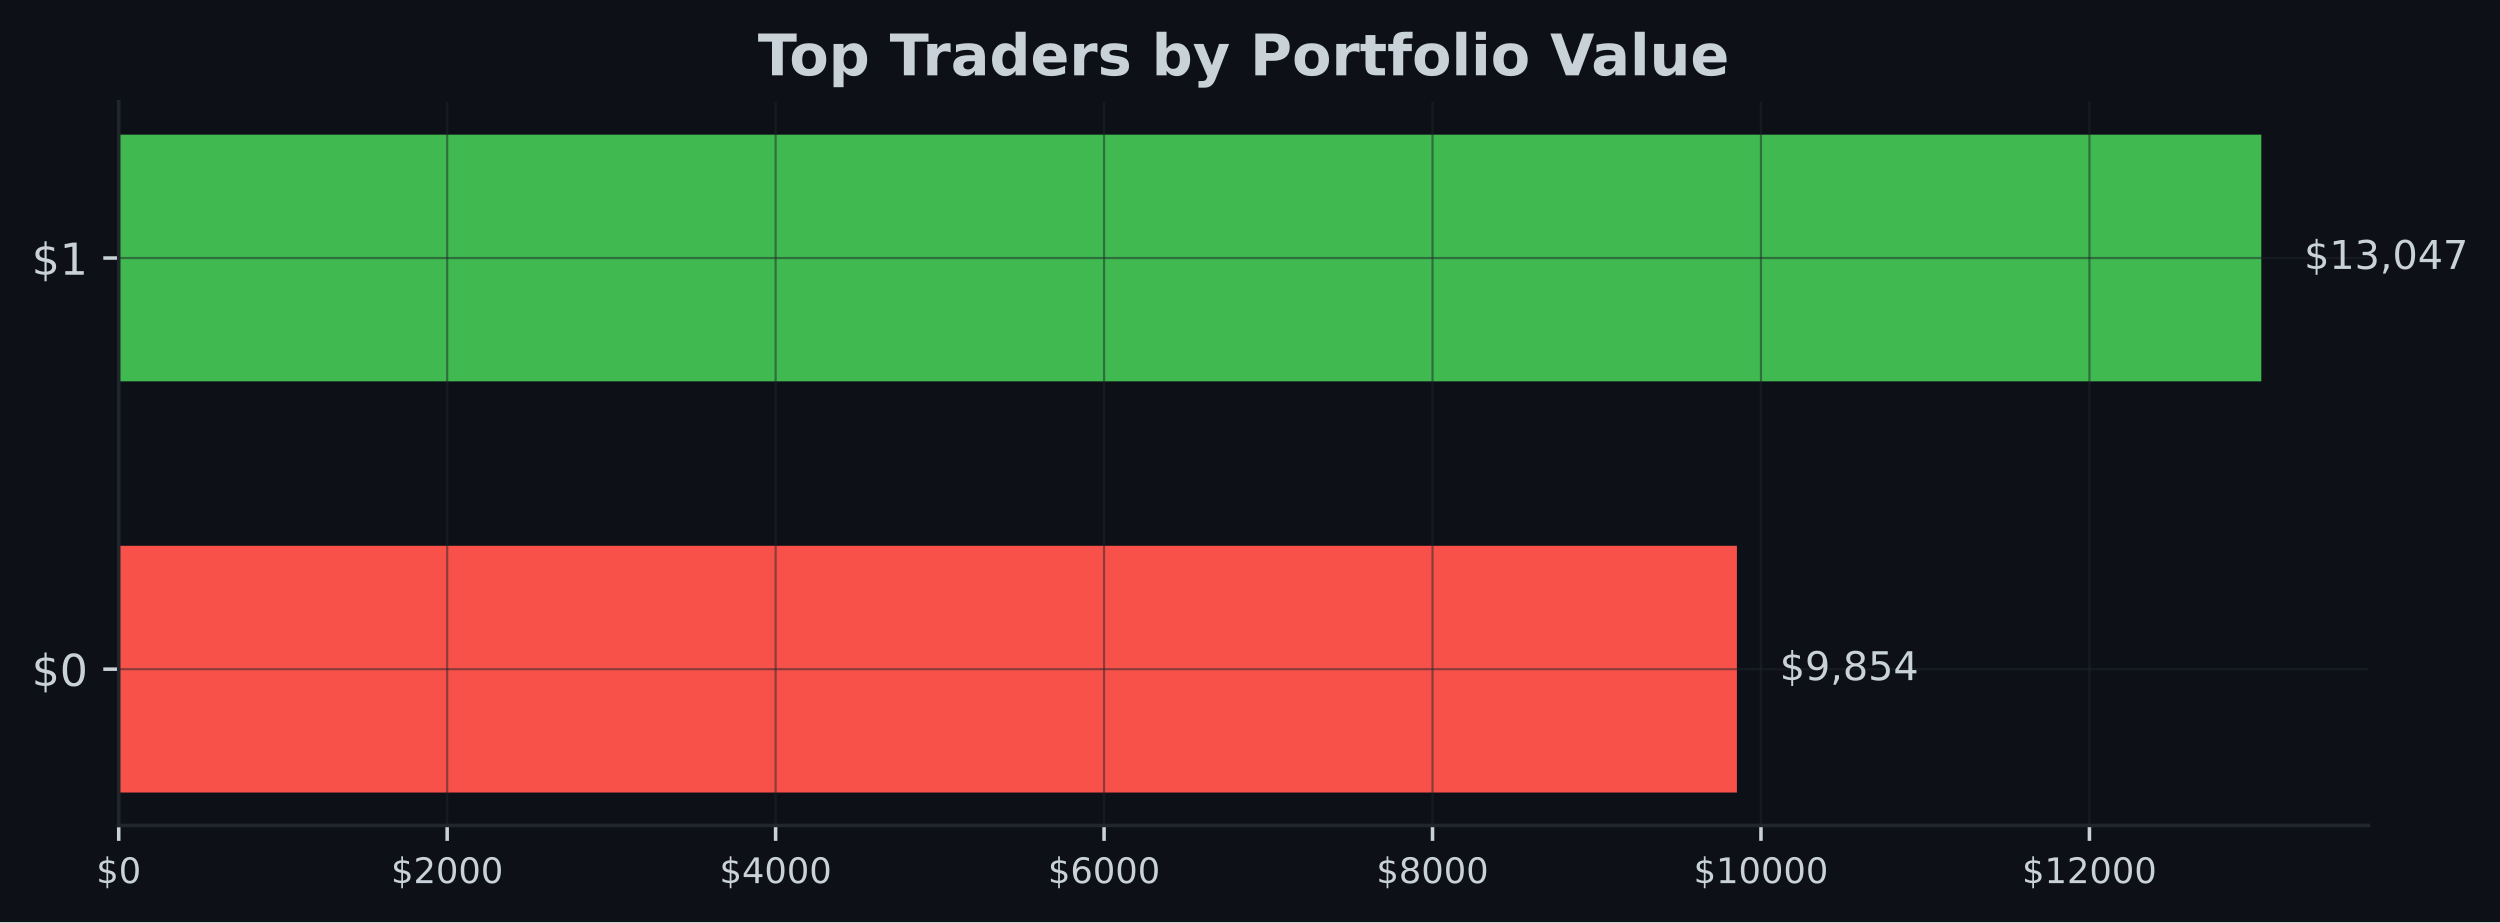
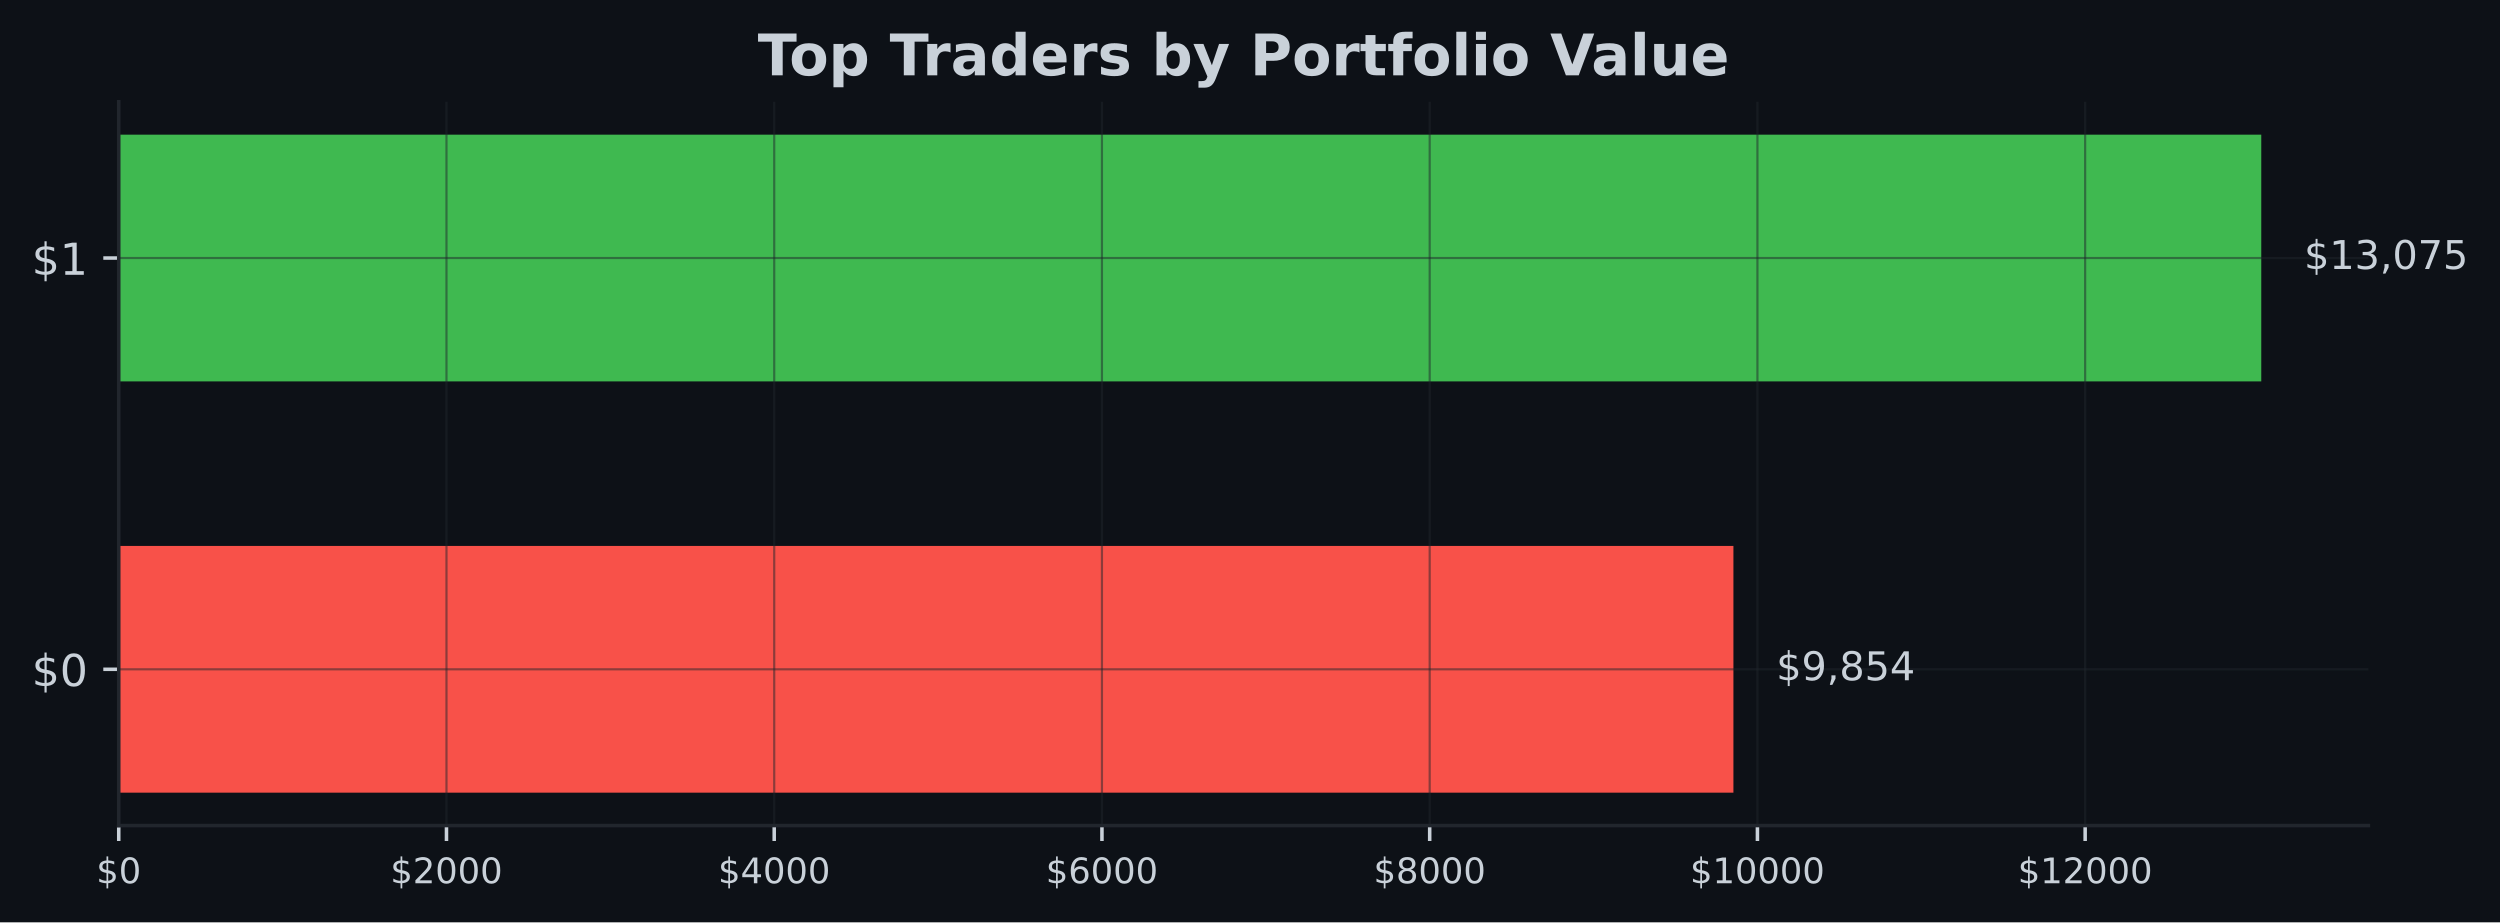
- <svg xmlns="http://www.w3.org/2000/svg" xmlns:xlink="http://www.w3.org/1999/xlink" width="566.97pt" height="209.14pt" viewBox="0 0 566.97 209.14" version="1.1">
+ <svg xmlns="http://www.w3.org/2000/svg" xmlns:xlink="http://www.w3.org/1999/xlink" width="566.882pt" height="209.14pt" viewBox="0 0 566.882 209.14" version="1.1">
  <defs>
    <style type="text/css">*{stroke-linejoin: round; stroke-linecap: butt}</style>
  </defs>
  <g id="figure_1">
    <g id="patch_1">
-       <path d="M 0 209.14  L 566.97 209.14  L 566.97 0  L 0 0  z " style="fill: #0d1117" />
+       <path d="M 0 209.14  L 566.882 209.14  L 566.882 0  L 0 0  z " style="fill: #0d1117" />
    </g>
    <g id="axes_1">
      <g id="patch_2">
-         <path d="M 26.925 187.198  L 537.129 187.198  L 537.129 23.078  L 26.925 23.078  z " style="fill: #0d1117" />
+         <path d="M 26.925 187.198  L 537.039 187.198  L 537.039 23.078  L 26.925 23.078  z " style="fill: #0d1117" />
      </g>
      <g id="patch_3">
-         <path d="M 26.925 179.738  L 393.912 179.738  L 393.912 123.788  L 26.925 123.788  z " clip-path="url(#pc95da2c7b8)" style="fill: #f85149" />
+         <path d="M 26.925 179.738  L 393.058 179.738  L 393.058 123.788  L 26.925 123.788  z " clip-path="url(#p2c838402f3)" style="fill: #f85149" />
      </g>
      <g id="patch_4">
-         <path d="M 26.925 86.488  L 512.834 86.488  L 512.834 30.538  L 26.925 30.538  z " clip-path="url(#pc95da2c7b8)" style="fill: #3fb950" />
+         <path d="M 26.925 86.488  L 512.748 86.488  L 512.748 30.538  L 26.925 30.538  z " clip-path="url(#p2c838402f3)" style="fill: #3fb950" />
      </g>
      <g id="matplotlib.axis_1">
        <g id="xtick_1">
          <g id="line2d_1">
-             <path d="M 26.925 187.198  L 26.925 23.078  " clip-path="url(#pc95da2c7b8)" style="fill: none; stroke: #21262d; stroke-opacity: 0.5; stroke-width: 0.5; stroke-linecap: square" />
+             <path d="M 26.925 187.198  L 26.925 23.078  " clip-path="url(#p2c838402f3)" style="fill: none; stroke: #21262d; stroke-opacity: 0.5; stroke-width: 0.5; stroke-linecap: square" />
          </g>
          <g id="line2d_2">
            <defs>
-               <path id="m2fa70f412b" d="M 0 0  L 0 3.5  " style="stroke: #c9d1d9; stroke-width: 0.8" />
+               <path id="mde8f542f25" d="M 0 0  L 0 3.5  " style="stroke: #c9d1d9; stroke-width: 0.8" />
            </defs>
            <g>
-               <use xlink:href="#m2fa70f412b" x="26.925" y="187.198" style="fill: #c9d1d9; stroke: #c9d1d9; stroke-width: 0.8" />
+               <use xlink:href="#mde8f542f25" x="26.925" y="187.198" style="fill: #c9d1d9; stroke: #c9d1d9; stroke-width: 0.8" />
            </g>
          </g>
          <g id="text_1">
            <g style="fill: #c9d1d9" transform="translate(21.835 200.2767) scale(0.08 -0.08)">
              <defs>
                <path id="DejaVuSans-24" d="M 2163 -941  L 1850 -941  L 1847 0  Q 1519 6 1191 76  Q 863 147 531 288  L 531 850  Q 850 650 1176 548  Q 1503 447 1850 444  L 1850 1869  Q 1159 1981 845 2250  Q 531 2519 531 2988  Q 531 3497 872 3790  Q 1213 4084 1850 4128  L 1850 4863  L 2163 4863  L 2163 4138  Q 2453 4125 2725 4076  Q 2997 4028 3256 3944  L 3256 3397  Q 2997 3528 2723 3600  Q 2450 3672 2163 3684  L 2163 2350  Q 2872 2241 3206 1959  Q 3541 1678 3541 1191  Q 3541 663 3186 358  Q 2831 53 2163 6  L 2163 -941  z M 1850 2406  L 1850 3688  Q 1488 3647 1297 3481  Q 1106 3316 1106 3041  Q 1106 2772 1282 2622  Q 1459 2472 1850 2406  z M 2163 1806  L 2163 453  Q 2559 506 2761 678  Q 2963 850 2963 1131  Q 2963 1406 2770 1568  Q 2578 1731 2163 1806  z " transform="scale(0.015625)" />
                <path id="DejaVuSans-30" d="M 2034 4250  Q 1547 4250 1301 3770  Q 1056 3291 1056 2328  Q 1056 1369 1301 889  Q 1547 409 2034 409  Q 2525 409 2770 889  Q 3016 1369 3016 2328  Q 3016 3291 2770 3770  Q 2525 4250 2034 4250  z M 2034 4750  Q 2819 4750 3233 4129  Q 3647 3509 3647 2328  Q 3647 1150 3233 529  Q 2819 -91 2034 -91  Q 1250 -91 836 529  Q 422 1150 422 2328  Q 422 3509 836 4129  Q 1250 4750 2034 4750  z " transform="scale(0.015625)" />
              </defs>
              <use xlink:href="#DejaVuSans-24" />
              <use xlink:href="#DejaVuSans-30" transform="translate(63.62305 0)" />
            </g>
          </g>
        </g>
        <g id="xtick_2">
          <g id="line2d_3">
-             <path d="M 101.413 187.198  L 101.413 23.078  " clip-path="url(#pc95da2c7b8)" style="fill: none; stroke: #21262d; stroke-opacity: 0.5; stroke-width: 0.5; stroke-linecap: square" />
+             <path d="M 101.24 187.198  L 101.24 23.078  " clip-path="url(#p2c838402f3)" style="fill: none; stroke: #21262d; stroke-opacity: 0.5; stroke-width: 0.5; stroke-linecap: square" />
          </g>
          <g id="line2d_4">
            <g>
-               <use xlink:href="#m2fa70f412b" x="101.413" y="187.198" style="fill: #c9d1d9; stroke: #c9d1d9; stroke-width: 0.8" />
+               <use xlink:href="#mde8f542f25" x="101.24" y="187.198" style="fill: #c9d1d9; stroke: #c9d1d9; stroke-width: 0.8" />
            </g>
          </g>
          <g id="text_2">
-             <g style="fill: #c9d1d9" transform="translate(88.68842 200.2767) scale(0.08 -0.08)">
+             <g style="fill: #c9d1d9" transform="translate(88.51499 200.2767) scale(0.08 -0.08)">
              <defs>
                <path id="DejaVuSans-32" d="M 1228 531  L 3431 531  L 3431 0  L 469 0  L 469 531  Q 828 903 1448 1529  Q 2069 2156 2228 2338  Q 2531 2678 2651 2914  Q 2772 3150 2772 3378  Q 2772 3750 2511 3984  Q 2250 4219 1831 4219  Q 1534 4219 1204 4116  Q 875 4013 500 3803  L 500 4441  Q 881 4594 1212 4672  Q 1544 4750 1819 4750  Q 2544 4750 2975 4387  Q 3406 4025 3406 3419  Q 3406 3131 3298 2873  Q 3191 2616 2906 2266  Q 2828 2175 2409 1742  Q 1991 1309 1228 531  z " transform="scale(0.015625)" />
              </defs>
              <use xlink:href="#DejaVuSans-24" />
              <use xlink:href="#DejaVuSans-32" transform="translate(63.62305 0)" />
              <use xlink:href="#DejaVuSans-30" transform="translate(127.2461 0)" />
              <use xlink:href="#DejaVuSans-30" transform="translate(190.8691 0)" />
              <use xlink:href="#DejaVuSans-30" transform="translate(254.4922 0)" />
            </g>
          </g>
        </g>
        <g id="xtick_3">
          <g id="line2d_5">
-             <path d="M 175.902 187.198  L 175.902 23.078  " clip-path="url(#pc95da2c7b8)" style="fill: none; stroke: #21262d; stroke-opacity: 0.5; stroke-width: 0.5; stroke-linecap: square" />
+             <path d="M 175.555 187.198  L 175.555 23.078  " clip-path="url(#p2c838402f3)" style="fill: none; stroke: #21262d; stroke-opacity: 0.5; stroke-width: 0.5; stroke-linecap: square" />
          </g>
          <g id="line2d_6">
            <g>
-               <use xlink:href="#m2fa70f412b" x="175.902" y="187.198" style="fill: #c9d1d9; stroke: #c9d1d9; stroke-width: 0.8" />
+               <use xlink:href="#mde8f542f25" x="175.555" y="187.198" style="fill: #c9d1d9; stroke: #c9d1d9; stroke-width: 0.8" />
            </g>
          </g>
          <g id="text_3">
-             <g style="fill: #c9d1d9" transform="translate(163.1768 200.2767) scale(0.08 -0.08)">
+             <g style="fill: #c9d1d9" transform="translate(162.83 200.2767) scale(0.08 -0.08)">
              <defs>
                <path id="DejaVuSans-34" d="M 2419 4116  L 825 1625  L 2419 1625  L 2419 4116  z M 2253 4666  L 3047 4666  L 3047 1625  L 3713 1625  L 3713 1100  L 3047 1100  L 3047 0  L 2419 0  L 2419 1100  L 313 1100  L 313 1709  L 2253 4666  z " transform="scale(0.015625)" />
              </defs>
              <use xlink:href="#DejaVuSans-24" />
              <use xlink:href="#DejaVuSans-34" transform="translate(63.62305 0)" />
              <use xlink:href="#DejaVuSans-30" transform="translate(127.2461 0)" />
              <use xlink:href="#DejaVuSans-30" transform="translate(190.8691 0)" />
              <use xlink:href="#DejaVuSans-30" transform="translate(254.4922 0)" />
            </g>
          </g>
        </g>
        <g id="xtick_4">
          <g id="line2d_7">
-             <path d="M 250.39 187.198  L 250.39 23.078  " clip-path="url(#pc95da2c7b8)" style="fill: none; stroke: #21262d; stroke-opacity: 0.5; stroke-width: 0.5; stroke-linecap: square" />
+             <path d="M 249.87 187.198  L 249.87 23.078  " clip-path="url(#p2c838402f3)" style="fill: none; stroke: #21262d; stroke-opacity: 0.5; stroke-width: 0.5; stroke-linecap: square" />
          </g>
          <g id="line2d_8">
            <g>
-               <use xlink:href="#m2fa70f412b" x="250.39" y="187.198" style="fill: #c9d1d9; stroke: #c9d1d9; stroke-width: 0.8" />
+               <use xlink:href="#mde8f542f25" x="249.87" y="187.198" style="fill: #c9d1d9; stroke: #c9d1d9; stroke-width: 0.8" />
            </g>
          </g>
          <g id="text_4">
-             <g style="fill: #c9d1d9" transform="translate(237.6653 200.2767) scale(0.08 -0.08)">
+             <g style="fill: #c9d1d9" transform="translate(237.145 200.2767) scale(0.08 -0.08)">
              <defs>
                <path id="DejaVuSans-36" d="M 2113 2584  Q 1688 2584 1439 2293  Q 1191 2003 1191 1497  Q 1191 994 1439 701  Q 1688 409 2113 409  Q 2538 409 2786 701  Q 3034 994 3034 1497  Q 3034 2003 2786 2293  Q 2538 2584 2113 2584  z M 3366 4563  L 3366 3988  Q 3128 4100 2886 4159  Q 2644 4219 2406 4219  Q 1781 4219 1451 3797  Q 1122 3375 1075 2522  Q 1259 2794 1537 2939  Q 1816 3084 2150 3084  Q 2853 3084 3261 2657  Q 3669 2231 3669 1497  Q 3669 778 3244 343  Q 2819 -91 2113 -91  Q 1303 -91 875 529  Q 447 1150 447 2328  Q 447 3434 972 4092  Q 1497 4750 2381 4750  Q 2619 4750 2861 4703  Q 3103 4656 3366 4563  z " transform="scale(0.015625)" />
              </defs>
              <use xlink:href="#DejaVuSans-24" />
              <use xlink:href="#DejaVuSans-36" transform="translate(63.62305 0)" />
              <use xlink:href="#DejaVuSans-30" transform="translate(127.2461 0)" />
              <use xlink:href="#DejaVuSans-30" transform="translate(190.8691 0)" />
              <use xlink:href="#DejaVuSans-30" transform="translate(254.4922 0)" />
            </g>
          </g>
        </g>
        <g id="xtick_5">
          <g id="line2d_9">
-             <path d="M 324.879 187.198  L 324.879 23.078  " clip-path="url(#pc95da2c7b8)" style="fill: none; stroke: #21262d; stroke-opacity: 0.5; stroke-width: 0.5; stroke-linecap: square" />
+             <path d="M 324.185 187.198  L 324.185 23.078  " clip-path="url(#p2c838402f3)" style="fill: none; stroke: #21262d; stroke-opacity: 0.5; stroke-width: 0.5; stroke-linecap: square" />
          </g>
          <g id="line2d_10">
            <g>
-               <use xlink:href="#m2fa70f412b" x="324.879" y="187.198" style="fill: #c9d1d9; stroke: #c9d1d9; stroke-width: 0.8" />
+               <use xlink:href="#mde8f542f25" x="324.185" y="187.198" style="fill: #c9d1d9; stroke: #c9d1d9; stroke-width: 0.8" />
            </g>
          </g>
          <g id="text_5">
-             <g style="fill: #c9d1d9" transform="translate(312.1537 200.2767) scale(0.08 -0.08)">
+             <g style="fill: #c9d1d9" transform="translate(311.46 200.2767) scale(0.08 -0.08)">
              <defs>
                <path id="DejaVuSans-38" d="M 2034 2216  Q 1584 2216 1326 1975  Q 1069 1734 1069 1313  Q 1069 891 1326 650  Q 1584 409 2034 409  Q 2484 409 2743 651  Q 3003 894 3003 1313  Q 3003 1734 2745 1975  Q 2488 2216 2034 2216  z M 1403 2484  Q 997 2584 770 2862  Q 544 3141 544 3541  Q 544 4100 942 4425  Q 1341 4750 2034 4750  Q 2731 4750 3128 4425  Q 3525 4100 3525 3541  Q 3525 3141 3298 2862  Q 3072 2584 2669 2484  Q 3125 2378 3379 2068  Q 3634 1759 3634 1313  Q 3634 634 3220 271  Q 2806 -91 2034 -91  Q 1263 -91 848 271  Q 434 634 434 1313  Q 434 1759 690 2068  Q 947 2378 1403 2484  z M 1172 3481  Q 1172 3119 1398 2916  Q 1625 2713 2034 2713  Q 2441 2713 2670 2916  Q 2900 3119 2900 3481  Q 2900 3844 2670 4047  Q 2441 4250 2034 4250  Q 1625 4250 1398 4047  Q 1172 3844 1172 3481  z " transform="scale(0.015625)" />
              </defs>
              <use xlink:href="#DejaVuSans-24" />
              <use xlink:href="#DejaVuSans-38" transform="translate(63.62305 0)" />
              <use xlink:href="#DejaVuSans-30" transform="translate(127.2461 0)" />
              <use xlink:href="#DejaVuSans-30" transform="translate(190.8691 0)" />
              <use xlink:href="#DejaVuSans-30" transform="translate(254.4922 0)" />
            </g>
          </g>
        </g>
        <g id="xtick_6">
          <g id="line2d_11">
-             <path d="M 399.367 187.198  L 399.367 23.078  " clip-path="url(#pc95da2c7b8)" style="fill: none; stroke: #21262d; stroke-opacity: 0.5; stroke-width: 0.5; stroke-linecap: square" />
+             <path d="M 398.5 187.198  L 398.5 23.078  " clip-path="url(#p2c838402f3)" style="fill: none; stroke: #21262d; stroke-opacity: 0.5; stroke-width: 0.5; stroke-linecap: square" />
          </g>
          <g id="line2d_12">
            <g>
-               <use xlink:href="#m2fa70f412b" x="399.367" y="187.198" style="fill: #c9d1d9; stroke: #c9d1d9; stroke-width: 0.8" />
+               <use xlink:href="#mde8f542f25" x="398.5" y="187.198" style="fill: #c9d1d9; stroke: #c9d1d9; stroke-width: 0.8" />
            </g>
          </g>
          <g id="text_6">
-             <g style="fill: #c9d1d9" transform="translate(384.0971 200.2767) scale(0.08 -0.08)">
+             <g style="fill: #c9d1d9" transform="translate(383.23 200.2767) scale(0.08 -0.08)">
              <defs>
                <path id="DejaVuSans-31" d="M 794 531  L 1825 531  L 1825 4091  L 703 3866  L 703 4441  L 1819 4666  L 2450 4666  L 2450 531  L 3481 531  L 3481 0  L 794 0  L 794 531  z " transform="scale(0.015625)" />
              </defs>
              <use xlink:href="#DejaVuSans-24" />
              <use xlink:href="#DejaVuSans-31" transform="translate(63.62305 0)" />
              <use xlink:href="#DejaVuSans-30" transform="translate(127.2461 0)" />
              <use xlink:href="#DejaVuSans-30" transform="translate(190.8691 0)" />
              <use xlink:href="#DejaVuSans-30" transform="translate(254.4922 0)" />
              <use xlink:href="#DejaVuSans-30" transform="translate(318.1152 0)" />
            </g>
          </g>
        </g>
        <g id="xtick_7">
          <g id="line2d_13">
-             <path d="M 473.856 187.198  L 473.856 23.078  " clip-path="url(#pc95da2c7b8)" style="fill: none; stroke: #21262d; stroke-opacity: 0.5; stroke-width: 0.5; stroke-linecap: square" />
+             <path d="M 472.815 187.198  L 472.815 23.078  " clip-path="url(#p2c838402f3)" style="fill: none; stroke: #21262d; stroke-opacity: 0.5; stroke-width: 0.5; stroke-linecap: square" />
          </g>
          <g id="line2d_14">
            <g>
-               <use xlink:href="#m2fa70f412b" x="473.856" y="187.198" style="fill: #c9d1d9; stroke: #c9d1d9; stroke-width: 0.8" />
+               <use xlink:href="#mde8f542f25" x="472.815" y="187.198" style="fill: #c9d1d9; stroke: #c9d1d9; stroke-width: 0.8" />
            </g>
          </g>
          <g id="text_7">
-             <g style="fill: #c9d1d9" transform="translate(458.5855 200.2767) scale(0.08 -0.08)">
+             <g style="fill: #c9d1d9" transform="translate(457.545 200.2767) scale(0.08 -0.08)">
              <use xlink:href="#DejaVuSans-24" />
              <use xlink:href="#DejaVuSans-31" transform="translate(63.62305 0)" />
              <use xlink:href="#DejaVuSans-32" transform="translate(127.2461 0)" />
              <use xlink:href="#DejaVuSans-30" transform="translate(190.8691 0)" />
              <use xlink:href="#DejaVuSans-30" transform="translate(254.4922 0)" />
              <use xlink:href="#DejaVuSans-30" transform="translate(318.1152 0)" />
            </g>
          </g>
        </g>
      </g>
      <g id="matplotlib.axis_2">
        <g id="ytick_1">
          <g id="line2d_15">
-             <path d="M 26.925 151.763  L 537.129 151.763  " clip-path="url(#pc95da2c7b8)" style="fill: none; stroke: #21262d; stroke-opacity: 0.5; stroke-width: 0.5; stroke-linecap: square" />
+             <path d="M 26.925 151.763  L 537.039 151.763  " clip-path="url(#p2c838402f3)" style="fill: none; stroke: #21262d; stroke-opacity: 0.5; stroke-width: 0.5; stroke-linecap: square" />
          </g>
          <g id="line2d_16">
            <defs>
-               <path id="mdbfa9623d7" d="M 0 0  L -3.5 0  " style="stroke: #c9d1d9; stroke-width: 0.8" />
+               <path id="m26489d5b1e" d="M 0 0  L -3.5 0  " style="stroke: #c9d1d9; stroke-width: 0.8" />
            </defs>
            <g>
-               <use xlink:href="#mdbfa9623d7" x="26.925" y="151.763" style="fill: #c9d1d9; stroke: #c9d1d9; stroke-width: 0.8" />
+               <use xlink:href="#m26489d5b1e" x="26.925" y="151.763" style="fill: #c9d1d9; stroke: #c9d1d9; stroke-width: 0.8" />
            </g>
          </g>
          <g id="text_8">
            <g style="fill: #c9d1d9" transform="translate(7.2 155.5622) scale(0.1 -0.1)">
              <use xlink:href="#DejaVuSans-24" />
              <use xlink:href="#DejaVuSans-30" transform="translate(63.62305 0)" />
            </g>
          </g>
        </g>
        <g id="ytick_2">
          <g id="line2d_17">
-             <path d="M 26.925 58.513  L 537.129 58.513  " clip-path="url(#pc95da2c7b8)" style="fill: none; stroke: #21262d; stroke-opacity: 0.5; stroke-width: 0.5; stroke-linecap: square" />
+             <path d="M 26.925 58.513  L 537.039 58.513  " clip-path="url(#p2c838402f3)" style="fill: none; stroke: #21262d; stroke-opacity: 0.5; stroke-width: 0.5; stroke-linecap: square" />
          </g>
          <g id="line2d_18">
            <g>
-               <use xlink:href="#mdbfa9623d7" x="26.925" y="58.513" style="fill: #c9d1d9; stroke: #c9d1d9; stroke-width: 0.8" />
+               <use xlink:href="#m26489d5b1e" x="26.925" y="58.513" style="fill: #c9d1d9; stroke: #c9d1d9; stroke-width: 0.8" />
            </g>
          </g>
          <g id="text_9">
            <g style="fill: #c9d1d9" transform="translate(7.2 62.31219) scale(0.1 -0.1)">
              <use xlink:href="#DejaVuSans-24" />
              <use xlink:href="#DejaVuSans-31" transform="translate(63.62305 0)" />
            </g>
          </g>
        </g>
      </g>
      <g id="patch_5">
        <path d="M 26.925 187.198  L 26.925 23.078  " style="fill: none; stroke: #21262d; stroke-width: 0.8; stroke-linejoin: miter; stroke-linecap: square" />
      </g>
      <g id="patch_6">
-         <path d="M 26.925 187.198  L 537.129 187.198  " style="fill: none; stroke: #21262d; stroke-width: 0.8; stroke-linejoin: miter; stroke-linecap: square" />
+         <path d="M 26.925 187.198  L 537.039 187.198  " style="fill: none; stroke: #21262d; stroke-width: 0.8; stroke-linejoin: miter; stroke-linecap: square" />
      </g>
      <g id="text_10">
-         <g style="fill: #c9d1d9" transform="translate(403.6301 154.2464) scale(0.09 -0.09)">
+         <g style="fill: #c9d1d9" transform="translate(402.774 154.2464) scale(0.09 -0.09)">
          <defs>
            <path id="DejaVuSans-39" d="M 703 97  L 703 672  Q 941 559 1184 500  Q 1428 441 1663 441  Q 2288 441 2617 861  Q 2947 1281 2994 2138  Q 2813 1869 2534 1725  Q 2256 1581 1919 1581  Q 1219 1581 811 2004  Q 403 2428 403 3163  Q 403 3881 828 4315  Q 1253 4750 1959 4750  Q 2769 4750 3195 4129  Q 3622 3509 3622 2328  Q 3622 1225 3098 567  Q 2575 -91 1691 -91  Q 1453 -91 1209 -44  Q 966 3 703 97  z M 1959 2075  Q 2384 2075 2632 2365  Q 2881 2656 2881 3163  Q 2881 3666 2632 3958  Q 2384 4250 1959 4250  Q 1534 4250 1286 3958  Q 1038 3666 1038 3163  Q 1038 2656 1286 2365  Q 1534 2075 1959 2075  z " transform="scale(0.015625)" />
            <path id="DejaVuSans-2c" d="M 750 794  L 1409 794  L 1409 256  L 897 -744  L 494 -744  L 750 256  L 750 794  z " transform="scale(0.015625)" />
            <path id="DejaVuSans-35" d="M 691 4666  L 3169 4666  L 3169 4134  L 1269 4134  L 1269 2991  Q 1406 3038 1543 3061  Q 1681 3084 1819 3084  Q 2600 3084 3056 2656  Q 3513 2228 3513 1497  Q 3513 744 3044 326  Q 2575 -91 1722 -91  Q 1428 -91 1123 -41  Q 819 9 494 109  L 494 744  Q 775 591 1075 516  Q 1375 441 1709 441  Q 2250 441 2565 725  Q 2881 1009 2881 1497  Q 2881 1984 2565 2268  Q 2250 2553 1709 2553  Q 1456 2553 1204 2497  Q 953 2441 691 2322  L 691 4666  z " transform="scale(0.015625)" />
          </defs>
          <use xlink:href="#DejaVuSans-24" />
          <use xlink:href="#DejaVuSans-39" transform="translate(63.62305 0)" />
          <use xlink:href="#DejaVuSans-2c" transform="translate(127.2461 0)" />
          <use xlink:href="#DejaVuSans-38" transform="translate(159.0332 0)" />
          <use xlink:href="#DejaVuSans-35" transform="translate(222.6562 0)" />
          <use xlink:href="#DejaVuSans-34" transform="translate(286.2793 0)" />
        </g>
      </g>
      <g id="text_11">
-         <g style="fill: #c9d1d9" transform="translate(522.552 60.99641) scale(0.09 -0.09)">
+         <g style="fill: #c9d1d9" transform="translate(522.4646 60.99641) scale(0.09 -0.09)">
          <defs>
            <path id="DejaVuSans-33" d="M 2597 2516  Q 3050 2419 3304 2112  Q 3559 1806 3559 1356  Q 3559 666 3084 287  Q 2609 -91 1734 -91  Q 1441 -91 1130 -33  Q 819 25 488 141  L 488 750  Q 750 597 1062 519  Q 1375 441 1716 441  Q 2309 441 2620 675  Q 2931 909 2931 1356  Q 2931 1769 2642 2001  Q 2353 2234 1838 2234  L 1294 2234  L 1294 2753  L 1863 2753  Q 2328 2753 2575 2939  Q 2822 3125 2822 3475  Q 2822 3834 2567 4026  Q 2313 4219 1838 4219  Q 1578 4219 1281 4162  Q 984 4106 628 3988  L 628 4550  Q 988 4650 1302 4700  Q 1616 4750 1894 4750  Q 2613 4750 3031 4423  Q 3450 4097 3450 3541  Q 3450 3153 3228 2886  Q 3006 2619 2597 2516  z " transform="scale(0.015625)" />
            <path id="DejaVuSans-37" d="M 525 4666  L 3525 4666  L 3525 4397  L 1831 0  L 1172 0  L 2766 4134  L 525 4134  L 525 4666  z " transform="scale(0.015625)" />
          </defs>
          <use xlink:href="#DejaVuSans-24" />
          <use xlink:href="#DejaVuSans-31" transform="translate(63.62305 0)" />
          <use xlink:href="#DejaVuSans-33" transform="translate(127.2461 0)" />
          <use xlink:href="#DejaVuSans-2c" transform="translate(190.8691 0)" />
          <use xlink:href="#DejaVuSans-30" transform="translate(222.6562 0)" />
-           <use xlink:href="#DejaVuSans-34" transform="translate(286.2793 0)" />
-           <use xlink:href="#DejaVuSans-37" transform="translate(349.9023 0)" />
+           <use xlink:href="#DejaVuSans-37" transform="translate(286.2793 0)" />
+           <use xlink:href="#DejaVuSans-35" transform="translate(349.9023 0)" />
        </g>
      </g>
      <g id="text_12">
-         <g style="fill: #c9d1d9" transform="translate(171.8674 17.07797) scale(0.13 -0.13)">
+         <g style="fill: #c9d1d9" transform="translate(171.8224 17.07797) scale(0.13 -0.13)">
          <defs>
            <path id="DejaVuSans-Bold-54" d="M 31 4666  L 4331 4666  L 4331 3756  L 2784 3756  L 2784 0  L 1581 0  L 1581 3756  L 31 3756  L 31 4666  z " transform="scale(0.015625)" />
            <path id="DejaVuSans-Bold-6f" d="M 2203 2784  Q 1831 2784 1636 2517  Q 1441 2250 1441 1747  Q 1441 1244 1636 976  Q 1831 709 2203 709  Q 2569 709 2762 976  Q 2956 1244 2956 1747  Q 2956 2250 2762 2517  Q 2569 2784 2203 2784  z M 2203 3584  Q 3106 3584 3614 3096  Q 4122 2609 4122 1747  Q 4122 884 3614 396  Q 3106 -91 2203 -91  Q 1297 -91 786 396  Q 275 884 275 1747  Q 275 2609 786 3096  Q 1297 3584 2203 3584  z " transform="scale(0.015625)" />
            <path id="DejaVuSans-Bold-70" d="M 1656 506  L 1656 -1331  L 538 -1331  L 538 3500  L 1656 3500  L 1656 2988  Q 1888 3294 2169 3439  Q 2450 3584 2816 3584  Q 3463 3584 3878 3070  Q 4294 2556 4294 1747  Q 4294 938 3878 423  Q 3463 -91 2816 -91  Q 2450 -91 2169 54  Q 1888 200 1656 506  z M 2400 2772  Q 2041 2772 1848 2508  Q 1656 2244 1656 1747  Q 1656 1250 1848 986  Q 2041 722 2400 722  Q 2759 722 2948 984  Q 3138 1247 3138 1747  Q 3138 2247 2948 2509  Q 2759 2772 2400 2772  z " transform="scale(0.015625)" />
            <path id="DejaVuSans-Bold-20" transform="scale(0.015625)" />
            <path id="DejaVuSans-Bold-72" d="M 3138 2547  Q 2991 2616 2845 2648  Q 2700 2681 2553 2681  Q 2122 2681 1889 2404  Q 1656 2128 1656 1613  L 1656 0  L 538 0  L 538 3500  L 1656 3500  L 1656 2925  Q 1872 3269 2151 3426  Q 2431 3584 2822 3584  Q 2878 3584 2943 3579  Q 3009 3575 3134 3559  L 3138 2547  z " transform="scale(0.015625)" />
            <path id="DejaVuSans-Bold-61" d="M 2106 1575  Q 1756 1575 1579 1456  Q 1403 1338 1403 1106  Q 1403 894 1545 773  Q 1688 653 1941 653  Q 2256 653 2472 879  Q 2688 1106 2688 1447  L 2688 1575  L 2106 1575  z M 3816 1997  L 3816 0  L 2688 0  L 2688 519  Q 2463 200 2181 54  Q 1900 -91 1497 -91  Q 953 -91 614 226  Q 275 544 275 1050  Q 275 1666 698 1953  Q 1122 2241 2028 2241  L 2688 2241  L 2688 2328  Q 2688 2594 2478 2717  Q 2269 2841 1825 2841  Q 1466 2841 1156 2769  Q 847 2697 581 2553  L 581 3406  Q 941 3494 1303 3539  Q 1666 3584 2028 3584  Q 2975 3584 3395 3211  Q 3816 2838 3816 1997  z " transform="scale(0.015625)" />
            <path id="DejaVuSans-Bold-64" d="M 2919 2988  L 2919 4863  L 4044 4863  L 4044 0  L 2919 0  L 2919 506  Q 2688 197 2409 53  Q 2131 -91 1766 -91  Q 1119 -91 703 423  Q 288 938 288 1747  Q 288 2556 703 3070  Q 1119 3584 1766 3584  Q 2128 3584 2408 3439  Q 2688 3294 2919 2988  z M 2181 722  Q 2541 722 2730 984  Q 2919 1247 2919 1747  Q 2919 2247 2730 2509  Q 2541 2772 2181 2772  Q 1825 2772 1636 2509  Q 1447 2247 1447 1747  Q 1447 1247 1636 984  Q 1825 722 2181 722  z " transform="scale(0.015625)" />
            <path id="DejaVuSans-Bold-65" d="M 4031 1759  L 4031 1441  L 1416 1441  Q 1456 1047 1700 850  Q 1944 653 2381 653  Q 2734 653 3104 758  Q 3475 863 3866 1075  L 3866 213  Q 3469 63 3072 -14  Q 2675 -91 2278 -91  Q 1328 -91 801 392  Q 275 875 275 1747  Q 275 2603 792 3093  Q 1309 3584 2216 3584  Q 3041 3584 3536 3087  Q 4031 2591 4031 1759  z M 2881 2131  Q 2881 2450 2695 2645  Q 2509 2841 2209 2841  Q 1884 2841 1681 2658  Q 1478 2475 1428 2131  L 2881 2131  z " transform="scale(0.015625)" />
            <path id="DejaVuSans-Bold-73" d="M 3272 3391  L 3272 2541  Q 2913 2691 2578 2766  Q 2244 2841 1947 2841  Q 1628 2841 1473 2761  Q 1319 2681 1319 2516  Q 1319 2381 1436 2309  Q 1553 2238 1856 2203  L 2053 2175  Q 2913 2066 3209 1816  Q 3506 1566 3506 1031  Q 3506 472 3093 190  Q 2681 -91 1863 -91  Q 1516 -91 1145 -36  Q 775 19 384 128  L 384 978  Q 719 816 1070 734  Q 1422 653 1784 653  Q 2113 653 2278 743  Q 2444 834 2444 1013  Q 2444 1163 2330 1236  Q 2216 1309 1875 1350  L 1678 1375  Q 931 1469 631 1722  Q 331 1975 331 2491  Q 331 3047 712 3315  Q 1094 3584 1881 3584  Q 2191 3584 2531 3537  Q 2872 3491 3272 3391  z " transform="scale(0.015625)" />
            <path id="DejaVuSans-Bold-62" d="M 2400 722  Q 2759 722 2948 984  Q 3138 1247 3138 1747  Q 3138 2247 2948 2509  Q 2759 2772 2400 2772  Q 2041 2772 1848 2508  Q 1656 2244 1656 1747  Q 1656 1250 1848 986  Q 2041 722 2400 722  z M 1656 2988  Q 1888 3294 2169 3439  Q 2450 3584 2816 3584  Q 3463 3584 3878 3070  Q 4294 2556 4294 1747  Q 4294 938 3878 423  Q 3463 -91 2816 -91  Q 2450 -91 2169 54  Q 1888 200 1656 506  L 1656 0  L 538 0  L 538 4863  L 1656 4863  L 1656 2988  z " transform="scale(0.015625)" />
            <path id="DejaVuSans-Bold-79" d="M 78 3500  L 1197 3500  L 2138 1125  L 2938 3500  L 4056 3500  L 2584 -331  Q 2363 -916 2067 -1148  Q 1772 -1381 1288 -1381  L 641 -1381  L 641 -647  L 991 -647  Q 1275 -647 1404 -556  Q 1534 -466 1606 -231  L 1638 -134  L 78 3500  z " transform="scale(0.015625)" />
            <path id="DejaVuSans-Bold-50" d="M 588 4666  L 2584 4666  Q 3475 4666 3951 4270  Q 4428 3875 4428 3144  Q 4428 2409 3951 2014  Q 3475 1619 2584 1619  L 1791 1619  L 1791 0  L 588 0  L 588 4666  z M 1791 3794  L 1791 2491  L 2456 2491  Q 2806 2491 2997 2661  Q 3188 2831 3188 3144  Q 3188 3456 2997 3625  Q 2806 3794 2456 3794  L 1791 3794  z " transform="scale(0.015625)" />
            <path id="DejaVuSans-Bold-74" d="M 1759 4494  L 1759 3500  L 2913 3500  L 2913 2700  L 1759 2700  L 1759 1216  Q 1759 972 1856 886  Q 1953 800 2241 800  L 2816 800  L 2816 0  L 1856 0  Q 1194 0 917 276  Q 641 553 641 1216  L 641 2700  L 84 2700  L 84 3500  L 641 3500  L 641 4494  L 1759 4494  z " transform="scale(0.015625)" />
            <path id="DejaVuSans-Bold-66" d="M 2841 4863  L 2841 4128  L 2222 4128  Q 1984 4128 1890 4042  Q 1797 3956 1797 3744  L 1797 3500  L 2753 3500  L 2753 2700  L 1797 2700  L 1797 0  L 678 0  L 678 2700  L 122 2700  L 122 3500  L 678 3500  L 678 3744  Q 678 4316 997 4589  Q 1316 4863 1984 4863  L 2841 4863  z " transform="scale(0.015625)" />
            <path id="DejaVuSans-Bold-6c" d="M 538 4863  L 1656 4863  L 1656 0  L 538 0  L 538 4863  z " transform="scale(0.015625)" />
            <path id="DejaVuSans-Bold-69" d="M 538 3500  L 1656 3500  L 1656 0  L 538 0  L 538 3500  z M 538 4863  L 1656 4863  L 1656 3950  L 538 3950  L 538 4863  z " transform="scale(0.015625)" />
            <path id="DejaVuSans-Bold-56" d="M 31 4666  L 1241 4666  L 2478 1222  L 3713 4666  L 4922 4666  L 3194 0  L 1759 0  L 31 4666  z " transform="scale(0.015625)" />
            <path id="DejaVuSans-Bold-75" d="M 500 1363  L 500 3500  L 1625 3500  L 1625 3150  Q 1625 2866 1622 2436  Q 1619 2006 1619 1863  Q 1619 1441 1641 1255  Q 1663 1069 1716 984  Q 1784 875 1895 815  Q 2006 756 2150 756  Q 2500 756 2700 1025  Q 2900 1294 2900 1772  L 2900 3500  L 4019 3500  L 4019 0  L 2900 0  L 2900 506  Q 2647 200 2364 54  Q 2081 -91 1741 -91  Q 1134 -91 817 281  Q 500 653 500 1363  z " transform="scale(0.015625)" />
          </defs>
          <use xlink:href="#DejaVuSans-Bold-54" />
          <use xlink:href="#DejaVuSans-Bold-6f" transform="translate(54.96289 0)" />
          <use xlink:href="#DejaVuSans-Bold-70" transform="translate(123.6641 0)" />
          <use xlink:href="#DejaVuSans-Bold-20" transform="translate(195.2461 0)" />
          <use xlink:href="#DejaVuSans-Bold-54" transform="translate(230.0605 0)" />
          <use xlink:href="#DejaVuSans-Bold-72" transform="translate(287.2734 0)" />
          <use xlink:href="#DejaVuSans-Bold-61" transform="translate(336.5898 0)" />
          <use xlink:href="#DejaVuSans-Bold-64" transform="translate(404.0703 0)" />
          <use xlink:href="#DejaVuSans-Bold-65" transform="translate(475.6523 0)" />
          <use xlink:href="#DejaVuSans-Bold-72" transform="translate(543.4746 0)" />
          <use xlink:href="#DejaVuSans-Bold-73" transform="translate(592.791 0)" />
          <use xlink:href="#DejaVuSans-Bold-20" transform="translate(652.3125 0)" />
          <use xlink:href="#DejaVuSans-Bold-62" transform="translate(687.127 0)" />
          <use xlink:href="#DejaVuSans-Bold-79" transform="translate(758.709 0)" />
          <use xlink:href="#DejaVuSans-Bold-20" transform="translate(823.8945 0)" />
          <use xlink:href="#DejaVuSans-Bold-50" transform="translate(858.709 0)" />
          <use xlink:href="#DejaVuSans-Bold-6f" transform="translate(932 0)" />
          <use xlink:href="#DejaVuSans-Bold-72" transform="translate(1000.701 0)" />
          <use xlink:href="#DejaVuSans-Bold-74" transform="translate(1050.018 0)" />
          <use xlink:href="#DejaVuSans-Bold-66" transform="translate(1097.82 0)" />
          <use xlink:href="#DejaVuSans-Bold-6f" transform="translate(1141.326 0)" />
          <use xlink:href="#DejaVuSans-Bold-6c" transform="translate(1210.027 0)" />
          <use xlink:href="#DejaVuSans-Bold-69" transform="translate(1244.305 0)" />
          <use xlink:href="#DejaVuSans-Bold-6f" transform="translate(1278.582 0)" />
          <use xlink:href="#DejaVuSans-Bold-20" transform="translate(1347.283 0)" />
          <use xlink:href="#DejaVuSans-Bold-56" transform="translate(1382.098 0)" />
          <use xlink:href="#DejaVuSans-Bold-61" transform="translate(1453.99 0)" />
          <use xlink:href="#DejaVuSans-Bold-6c" transform="translate(1521.471 0)" />
          <use xlink:href="#DejaVuSans-Bold-75" transform="translate(1555.748 0)" />
          <use xlink:href="#DejaVuSans-Bold-65" transform="translate(1626.939 0)" />
        </g>
      </g>
    </g>
  </g>
  <defs>
-     <clipPath id="pc95da2c7b8">
-       <rect x="26.925" y="23.078" width="510.204" height="164.12" />
+     <clipPath id="p2c838402f3">
+       <rect x="26.925" y="23.078" width="510.114" height="164.12" />
    </clipPath>
  </defs>
</svg>
